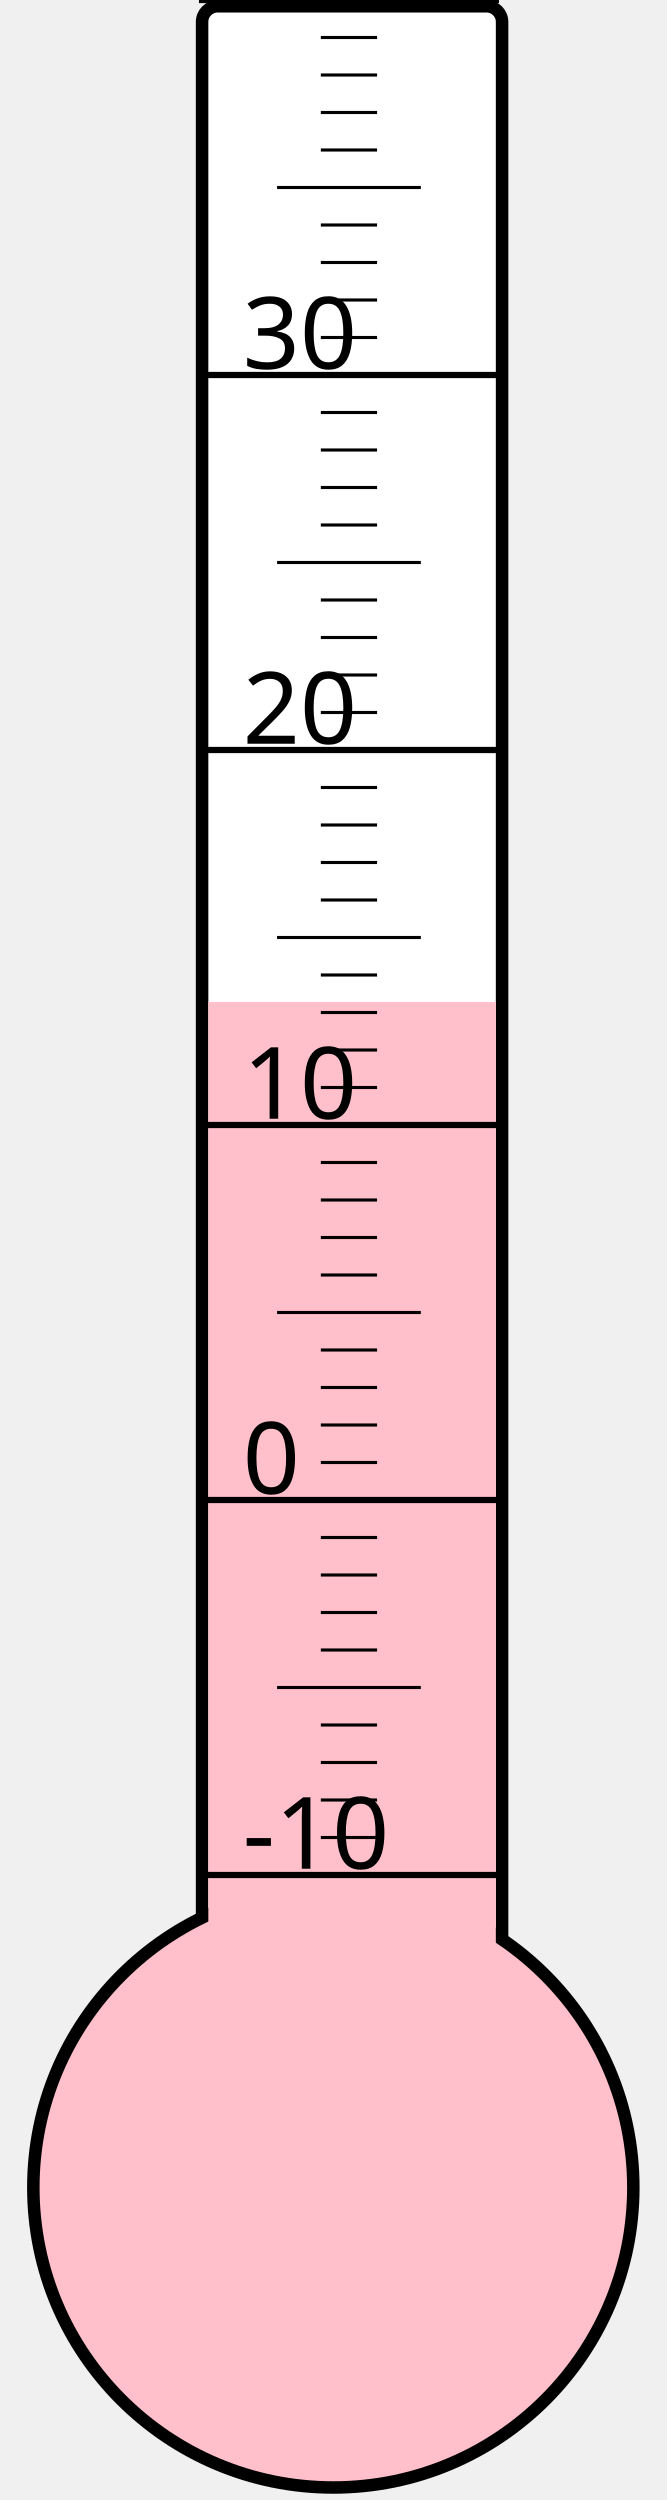
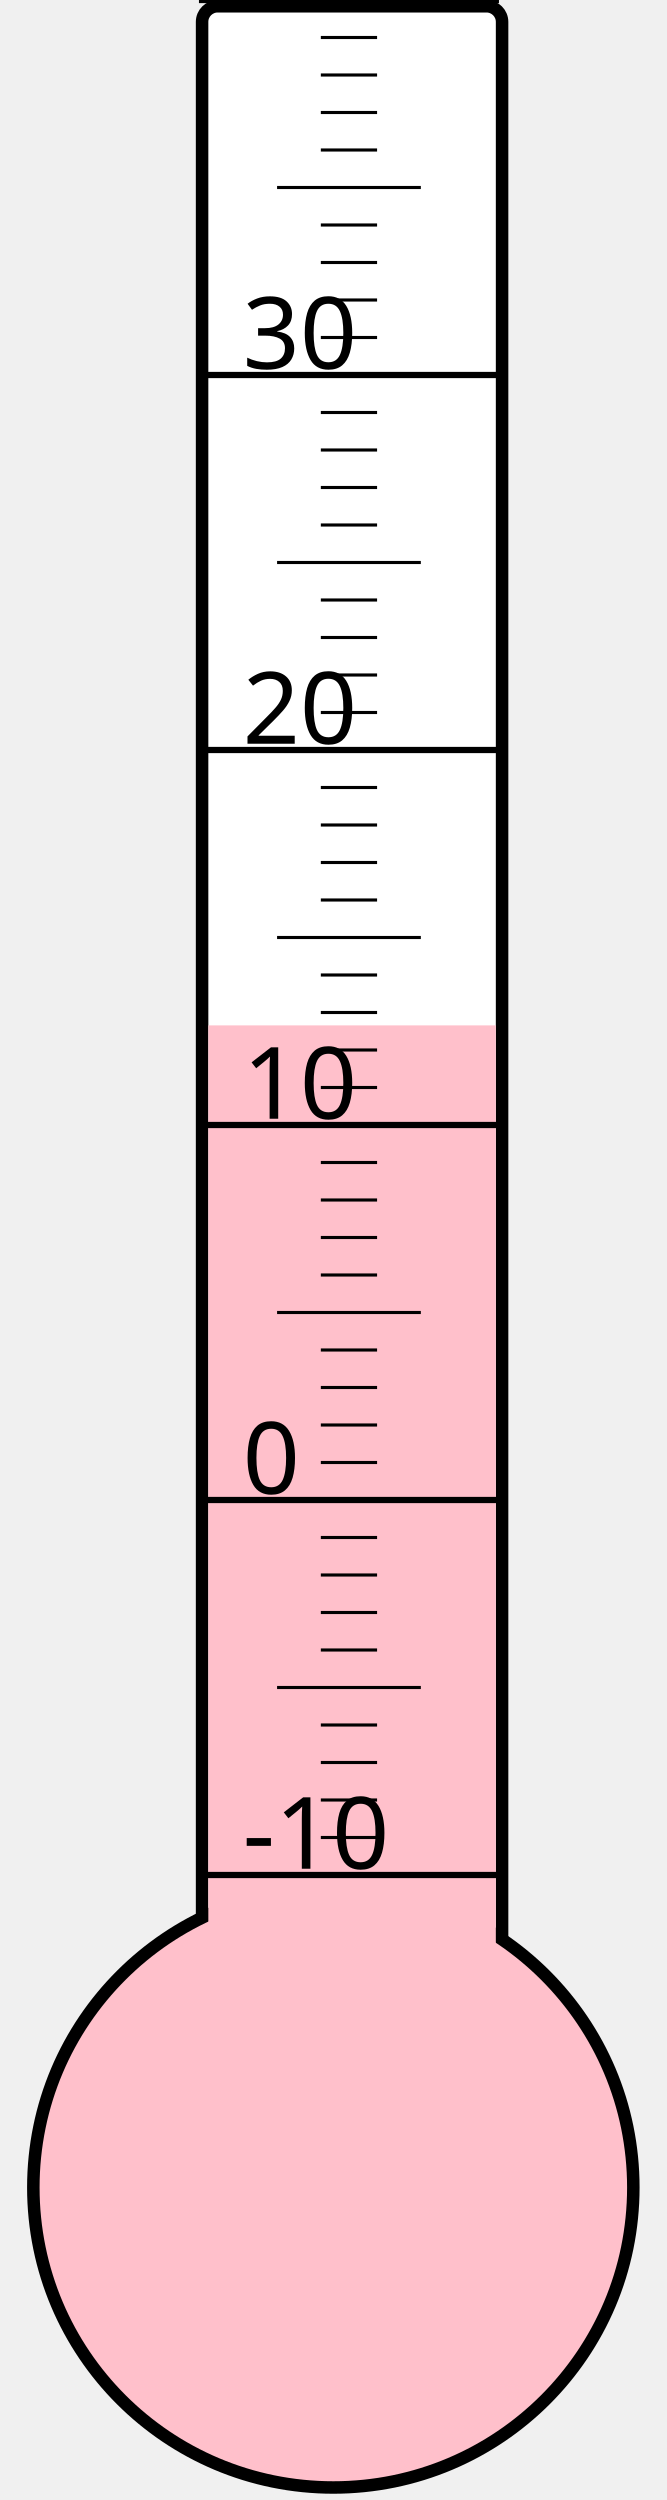
<svg xmlns="http://www.w3.org/2000/svg" width="40px" height="150px" viewBox="0 0 200 800">
  <rect width="200" height="800" x="0" y="0" style="fill: #ffffeb; fill-opacity: 0;" />
  <rect width="96" height="680" x="58" y="2" rx="5" ry="5" style="fill: white; fill-opacity: 1; stroke: black; stroke-width: 4;" />
  <circle cx="100" cy="700" r="96" style="fill: pink; stroke: black; stroke-width: 4;" />
-   <rect width="92" height="379.375" x="60" y="320.625" style="fill: pink; fill-opacity: 1; stroke-width: 0;" />
+   <rect width="92" height="371.875" x="60" y="328.125" style="fill: pink; fill-opacity: 1; stroke-width: 0;" />
  <text x="71" y="598" style="font-family: sans-serif; font-size: 24pt;">-10</text>
  <text x="71" y="478" style="font-family: sans-serif; font-size: 24pt;">0</text>
  <text x="71" y="358" style="font-family: sans-serif; font-size: 24pt;">10</text>
  <text x="71" y="238" style="font-family: sans-serif; font-size: 24pt;">20</text>
  <text x="71" y="118" style="font-family: sans-serif; font-size: 24pt;">30</text>
  <g style="stroke: black;">
    <line x1="57" y1="600" x2="153" y2="600" style="stroke-width: 2;" />
    <line x1="96" y1="588" x2="114" y2="588" style="stroke-width: 1;" />
    <line x1="96" y1="576" x2="114" y2="576" style="stroke-width: 1;" />
    <line x1="96" y1="564" x2="114" y2="564" style="stroke-width: 1;" />
    <line x1="96" y1="552" x2="114" y2="552" style="stroke-width: 1;" />
    <line x1="82" y1="540" x2="128" y2="540" style="stroke-width: 1;" />
    <line x1="96" y1="528" x2="114" y2="528" style="stroke-width: 1;" />
    <line x1="96" y1="516" x2="114" y2="516" style="stroke-width: 1;" />
    <line x1="96" y1="504" x2="114" y2="504" style="stroke-width: 1;" />
    <line x1="96" y1="492" x2="114" y2="492" style="stroke-width: 1;" />
    <line x1="57" y1="480" x2="153" y2="480" style="stroke-width: 2;" />
    <line x1="96" y1="468" x2="114" y2="468" style="stroke-width: 1;" />
    <line x1="96" y1="456" x2="114" y2="456" style="stroke-width: 1;" />
    <line x1="96" y1="444" x2="114" y2="444" style="stroke-width: 1;" />
    <line x1="96" y1="432" x2="114" y2="432" style="stroke-width: 1;" />
    <line x1="82" y1="420" x2="128" y2="420" style="stroke-width: 1;" />
    <line x1="96" y1="408" x2="114" y2="408" style="stroke-width: 1;" />
    <line x1="96" y1="396" x2="114" y2="396" style="stroke-width: 1;" />
    <line x1="96" y1="384" x2="114" y2="384" style="stroke-width: 1;" />
    <line x1="96" y1="372" x2="114" y2="372" style="stroke-width: 1;" />
    <line x1="57" y1="360" x2="153" y2="360" style="stroke-width: 2;" />
    <line x1="96" y1="348" x2="114" y2="348" style="stroke-width: 1;" />
    <line x1="96" y1="336" x2="114" y2="336" style="stroke-width: 1;" />
    <line x1="96" y1="324" x2="114" y2="324" style="stroke-width: 1;" />
    <line x1="96" y1="312" x2="114" y2="312" style="stroke-width: 1;" />
    <line x1="82" y1="300" x2="128" y2="300" style="stroke-width: 1;" />
    <line x1="96" y1="288" x2="114" y2="288" style="stroke-width: 1;" />
    <line x1="96" y1="276" x2="114" y2="276" style="stroke-width: 1;" />
    <line x1="96" y1="264" x2="114" y2="264" style="stroke-width: 1;" />
    <line x1="96" y1="252" x2="114" y2="252" style="stroke-width: 1;" />
    <line x1="57" y1="240" x2="153" y2="240" style="stroke-width: 2;" />
    <line x1="96" y1="228" x2="114" y2="228" style="stroke-width: 1;" />
    <line x1="96" y1="216" x2="114" y2="216" style="stroke-width: 1;" />
    <line x1="96" y1="204" x2="114" y2="204" style="stroke-width: 1;" />
    <line x1="96" y1="192" x2="114" y2="192" style="stroke-width: 1;" />
    <line x1="82" y1="180" x2="128" y2="180" style="stroke-width: 1;" />
    <line x1="96" y1="168" x2="114" y2="168" style="stroke-width: 1;" />
    <line x1="96" y1="156" x2="114" y2="156" style="stroke-width: 1;" />
    <line x1="96" y1="144" x2="114" y2="144" style="stroke-width: 1;" />
    <line x1="96" y1="132" x2="114" y2="132" style="stroke-width: 1;" />
    <line x1="57" y1="120" x2="153" y2="120" style="stroke-width: 2;" />
    <line x1="96" y1="108" x2="114" y2="108" style="stroke-width: 1;" />
    <line x1="96" y1="96" x2="114" y2="96" style="stroke-width: 1;" />
    <line x1="96" y1="84" x2="114" y2="84" style="stroke-width: 1;" />
    <line x1="96" y1="72" x2="114" y2="72" style="stroke-width: 1;" />
    <line x1="82" y1="60" x2="128" y2="60" style="stroke-width: 1;" />
    <line x1="96" y1="48" x2="114" y2="48" style="stroke-width: 1;" />
    <line x1="96" y1="36" x2="114" y2="36" style="stroke-width: 1;" />
    <line x1="96" y1="24" x2="114" y2="24" style="stroke-width: 1;" />
    <line x1="96" y1="12" x2="114" y2="12" style="stroke-width: 1;" />
    <line x1="57" y1="0" x2="153" y2="0" style="stroke-width: 2;" />
  </g>
</svg>
